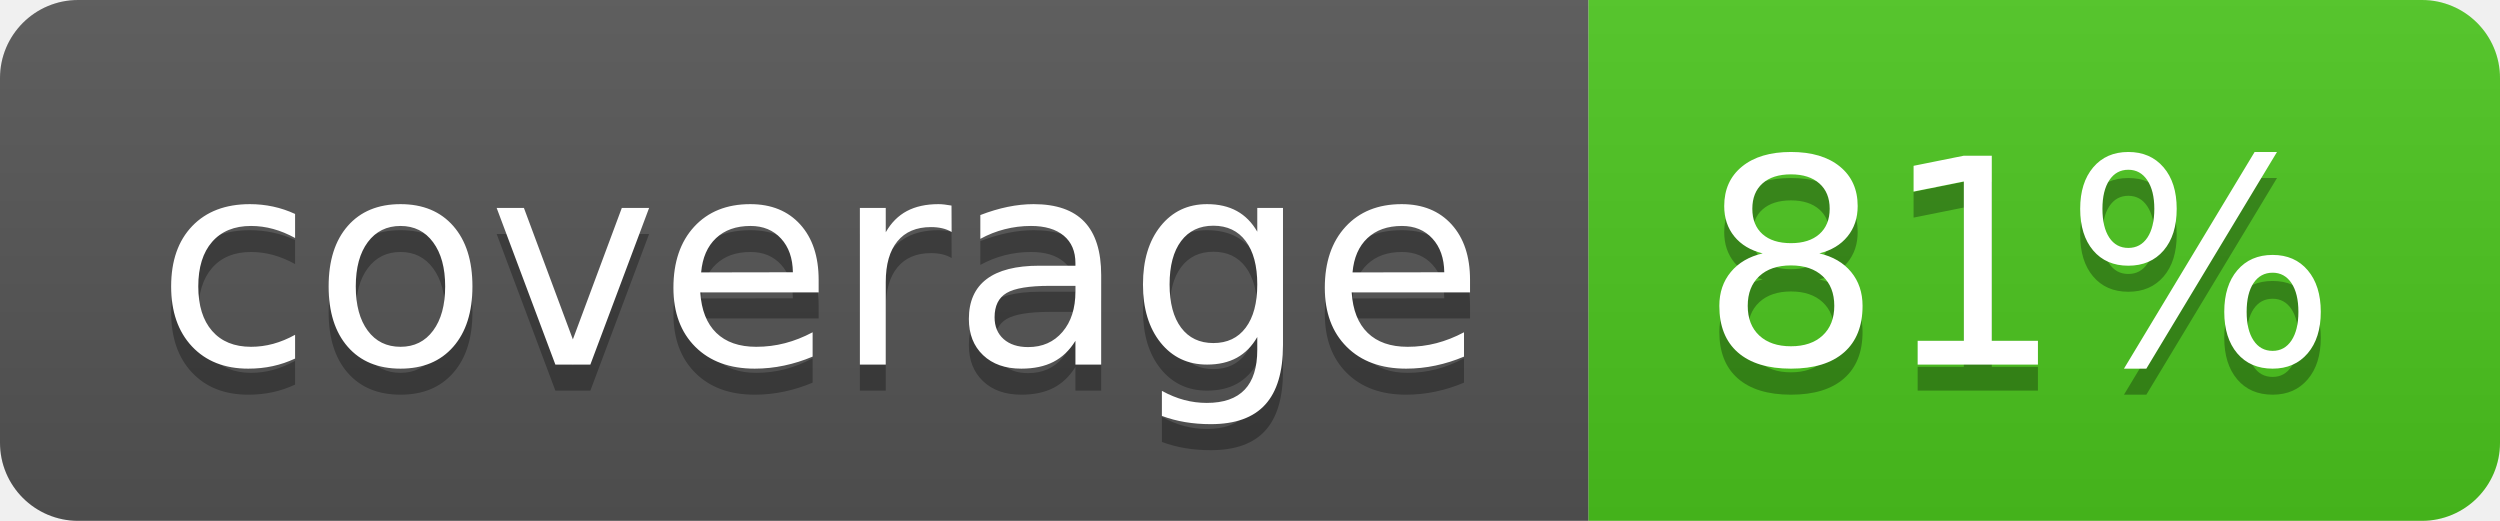
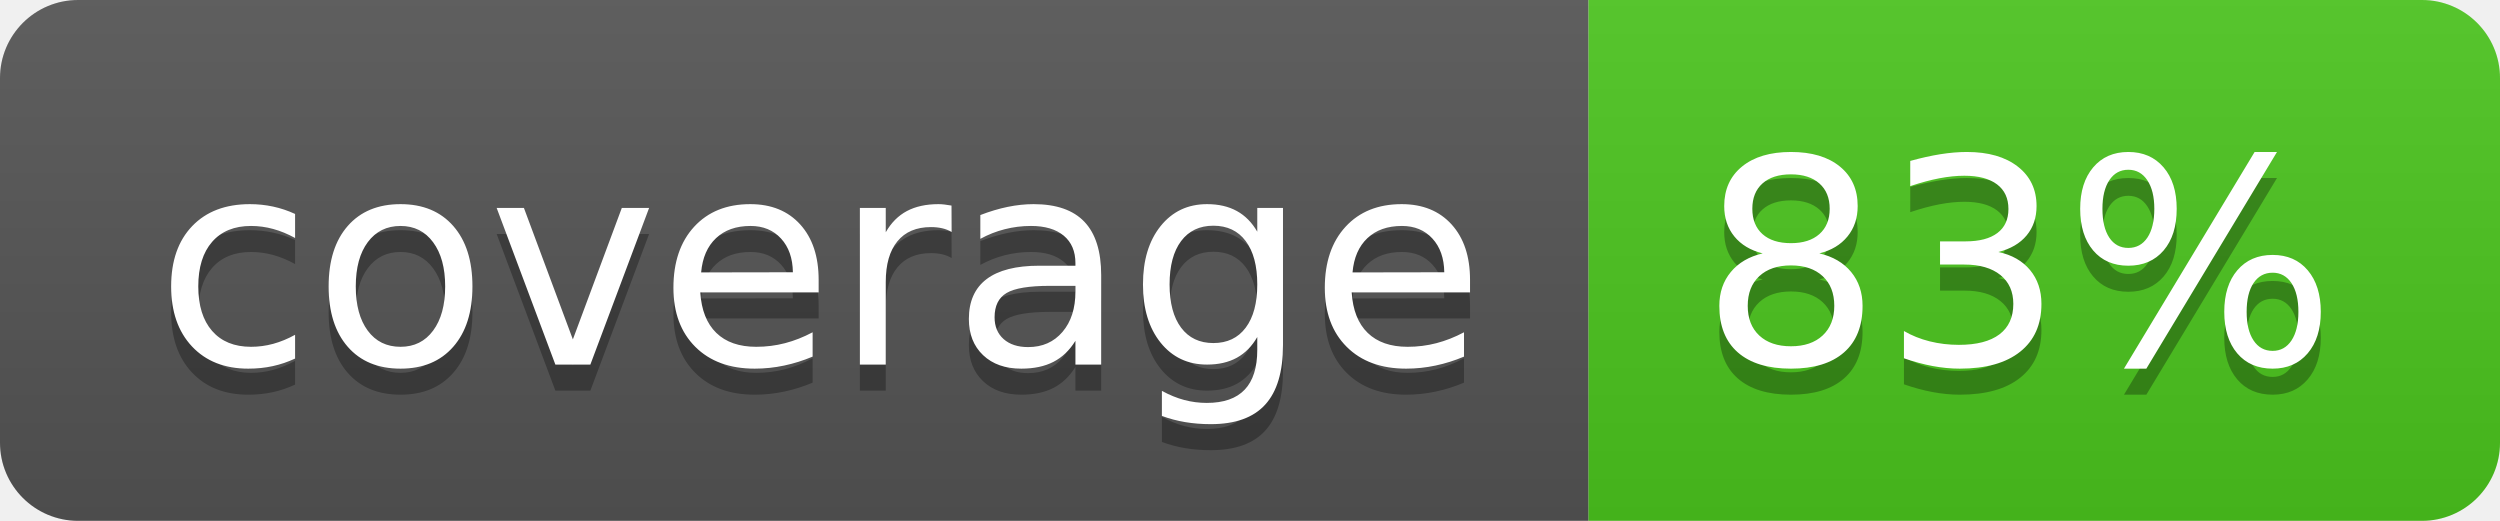
<svg xmlns="http://www.w3.org/2000/svg" width="96" height="20">
  <linearGradient id="b" x2="0" y2="100%">
    <stop offset="0" stop-color="#bbb" stop-opacity=".1" />
    <stop offset="1" stop-opacity=".1" />
  </linearGradient>
  <clipPath id="a">
    <rect width="96" height="20" rx="3" fill="#fff" />
  </clipPath>
  <g clip-path="url(#a)">
    <path fill="#555" d="M0 0h61v20H0z" />
    <path fill="#4CC61E" d="M61 0h35v20H61z" />
    <path fill="url(#b)" d="M0 0h96v20H0z" />
  </g>
  <g fill="#fff" text-anchor="middle" font-family="DejaVu Sans,Verdana,Geneva,sans-serif" font-size="110">
    <text x="315" y="150" fill="#010101" fill-opacity=".3" transform="scale(.1)" textLength="510">coverage</text>
    <text x="315" y="140" transform="scale(.1)" textLength="510">coverage</text>
-     <text x="775" y="150" fill="#010101" fill-opacity=".3" transform="scale(.1)" textLength="250">81%</text>
-     <text x="775" y="140" transform="scale(.1)" textLength="250">81%</text>
+     <text x="775" y="150" fill="#010101" fill-opacity=".3" transform="scale(.1)" textLength="250">83%</text>
+     <text x="775" y="140" transform="scale(.1)" textLength="250">83%</text>
  </g>
</svg>
